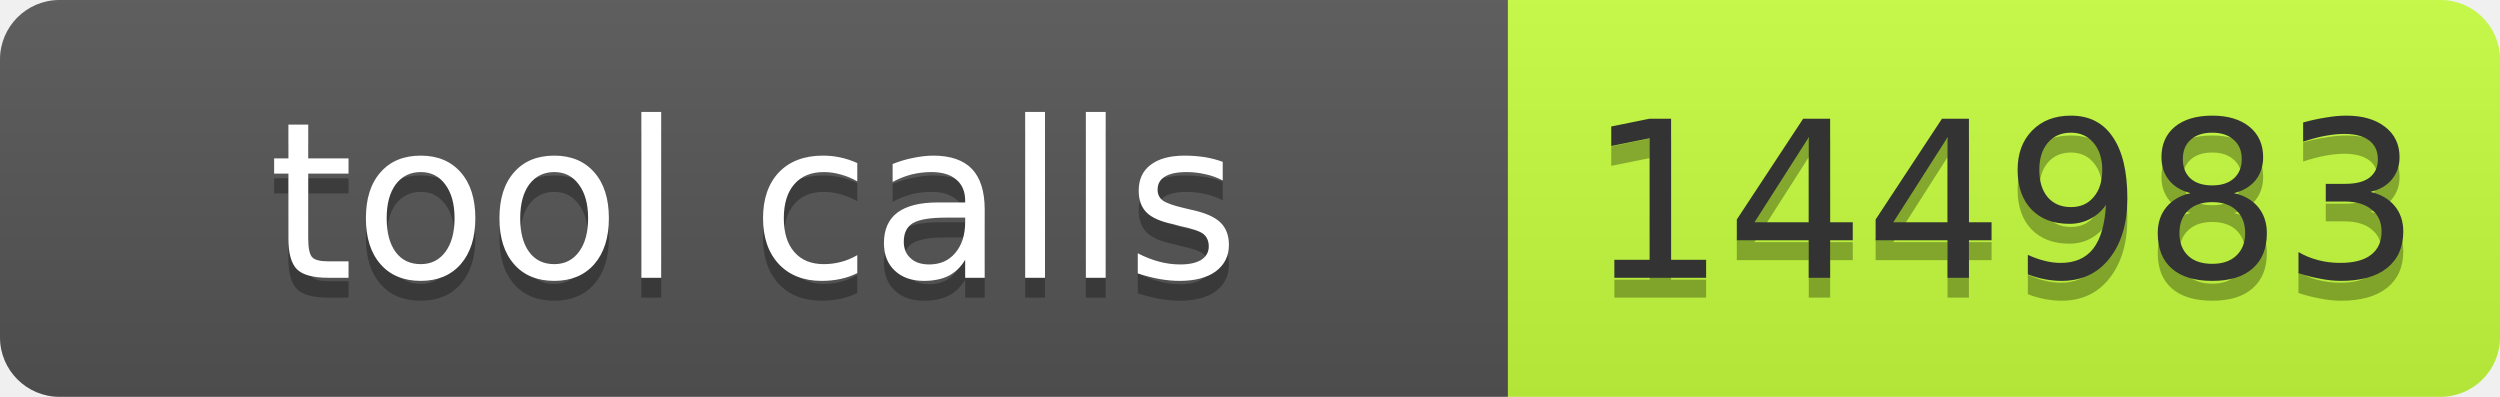
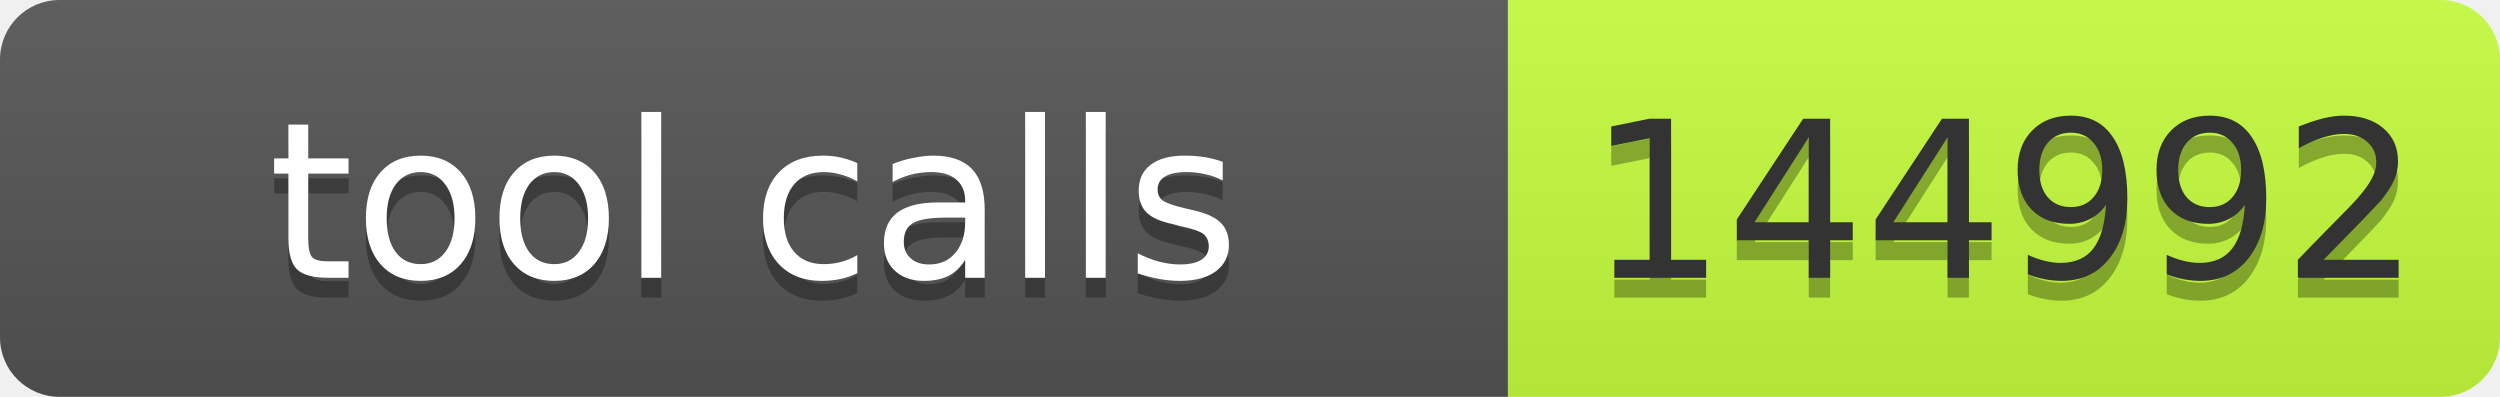
- <svg xmlns="http://www.w3.org/2000/svg" width="126" height="20" role="img" aria-label="tool calls: 144983">
+ <svg xmlns="http://www.w3.org/2000/svg" width="126" height="20" role="img" aria-label="tool calls: 144992">
  <linearGradient id="s" x2="0" y2="100%">
    <stop offset="0" stop-color="#bbb" stop-opacity=".1" />
    <stop offset="1" stop-opacity=".1" />
  </linearGradient>
  <clipPath id="r">
    <rect width="126" height="20" rx="3" fill="#fff" />
  </clipPath>
  <g clip-path="url(#r)">
    <rect width="76" height="20" fill="#555" />
    <rect x="76" width="50" height="20" fill="#c6ff3d" />
    <rect width="126" height="20" fill="url(#s)" />
  </g>
  <g fill="#fff" text-anchor="middle" font-family="Verdana,Geneva,DejaVu Sans,sans-serif" font-size="11">
    <text x="38" y="15" fill="#010101" fill-opacity=".3" textLength="66">tool calls</text>
    <text x="38" y="14" fill="#fff" textLength="66">tool calls</text>
-     <text x="101" y="15" fill="#010101" fill-opacity=".3" textLength="40">144983</text>
-     <text x="101" y="14" fill="#333" textLength="40">144983</text>
+     <text x="101" y="15" fill="#010101" fill-opacity=".3" textLength="40">144992</text>
+     <text x="101" y="14" fill="#333" textLength="40">144992</text>
  </g>
</svg>
